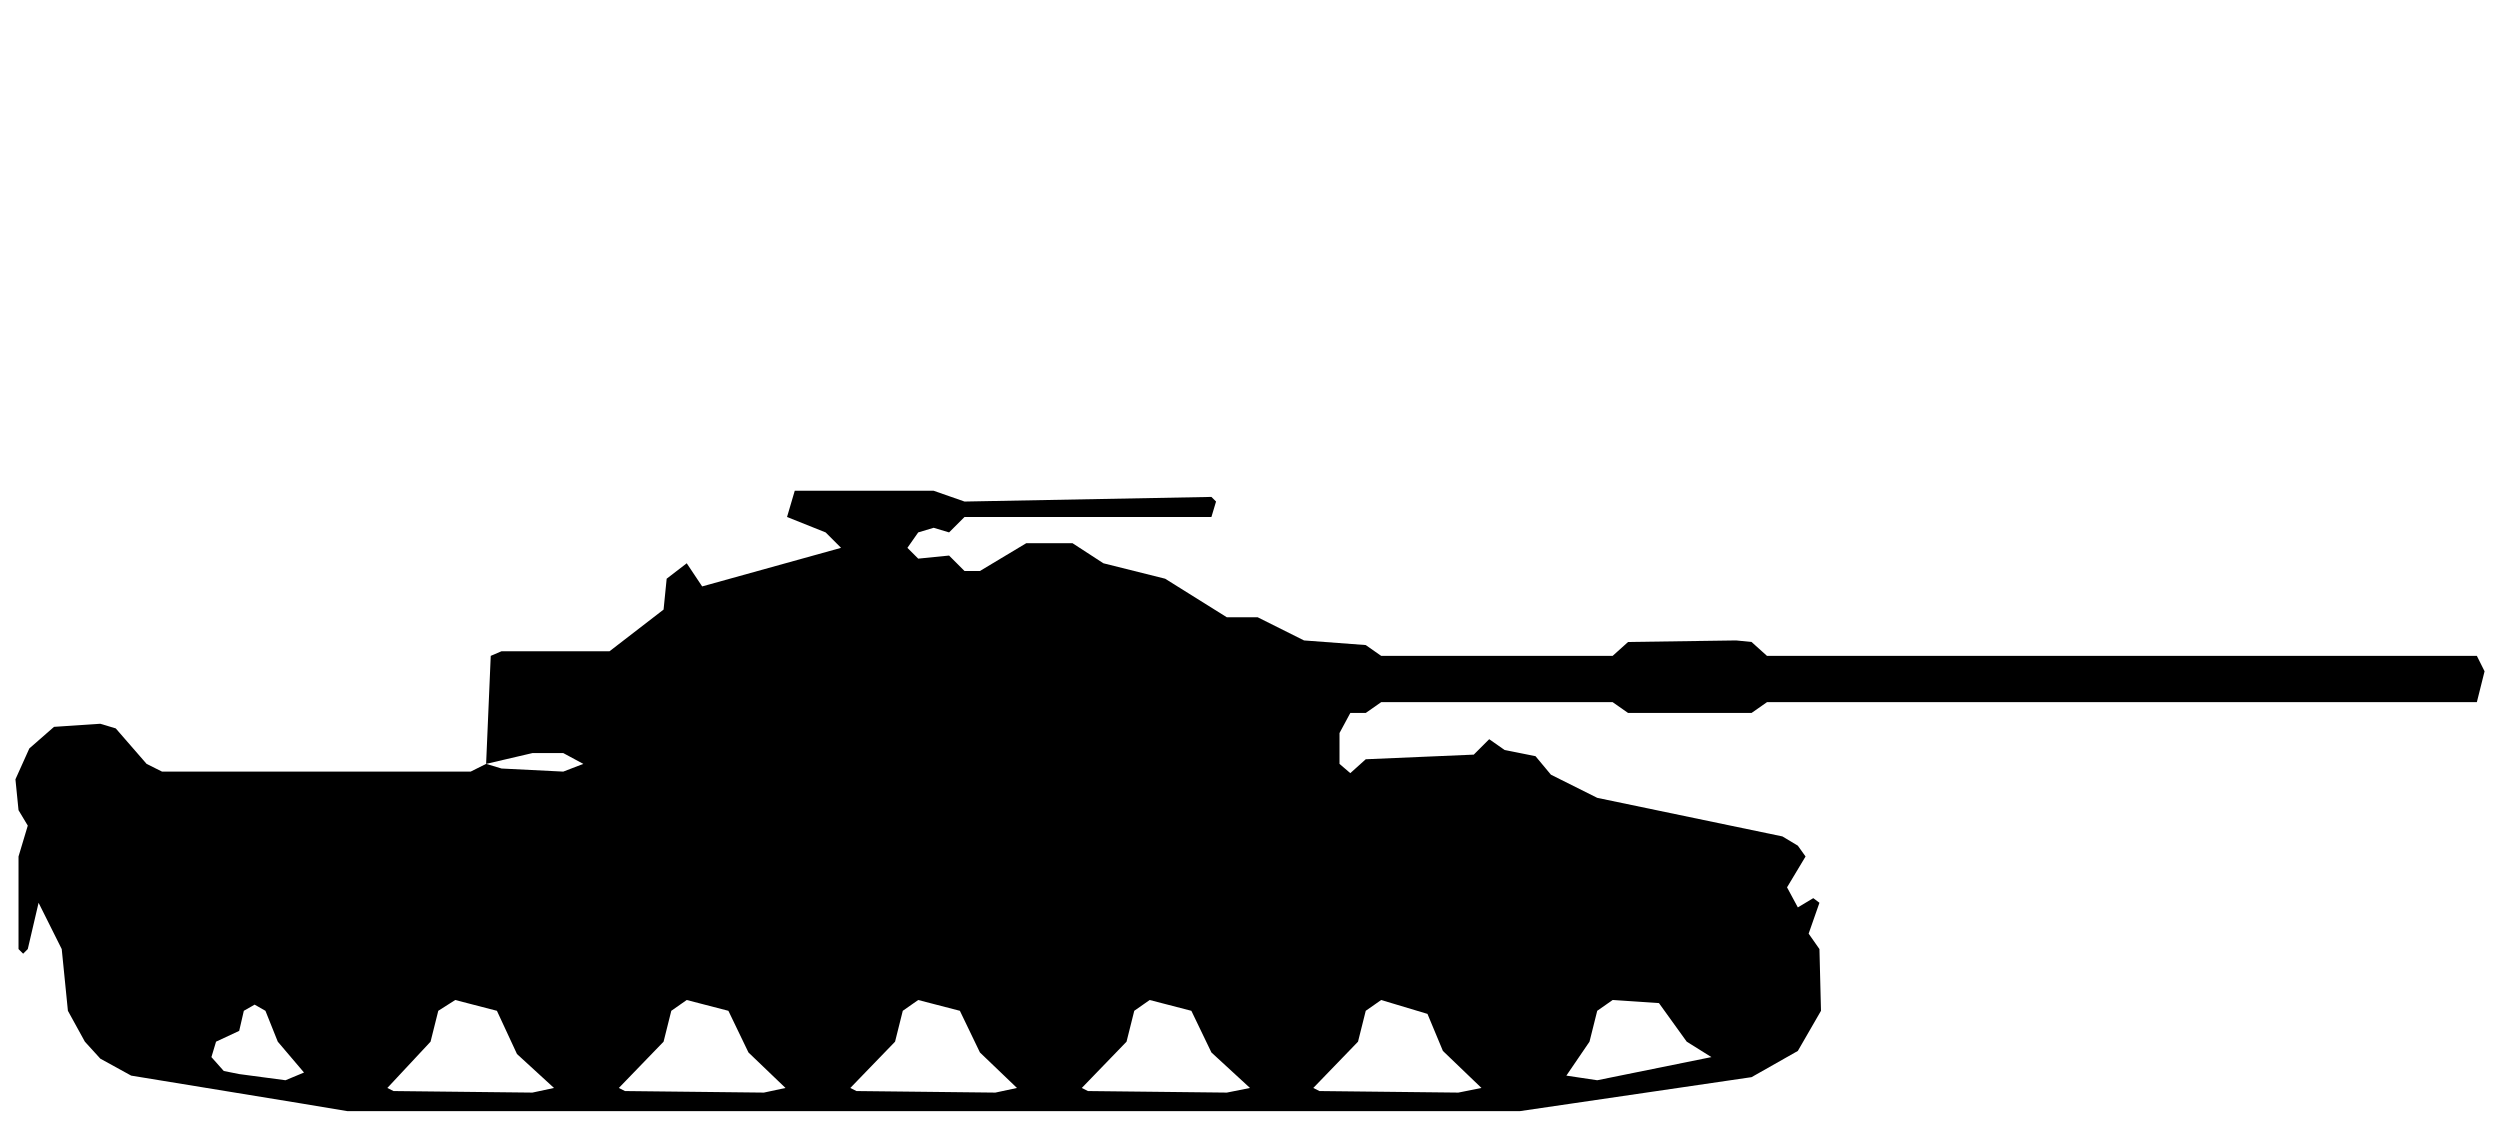
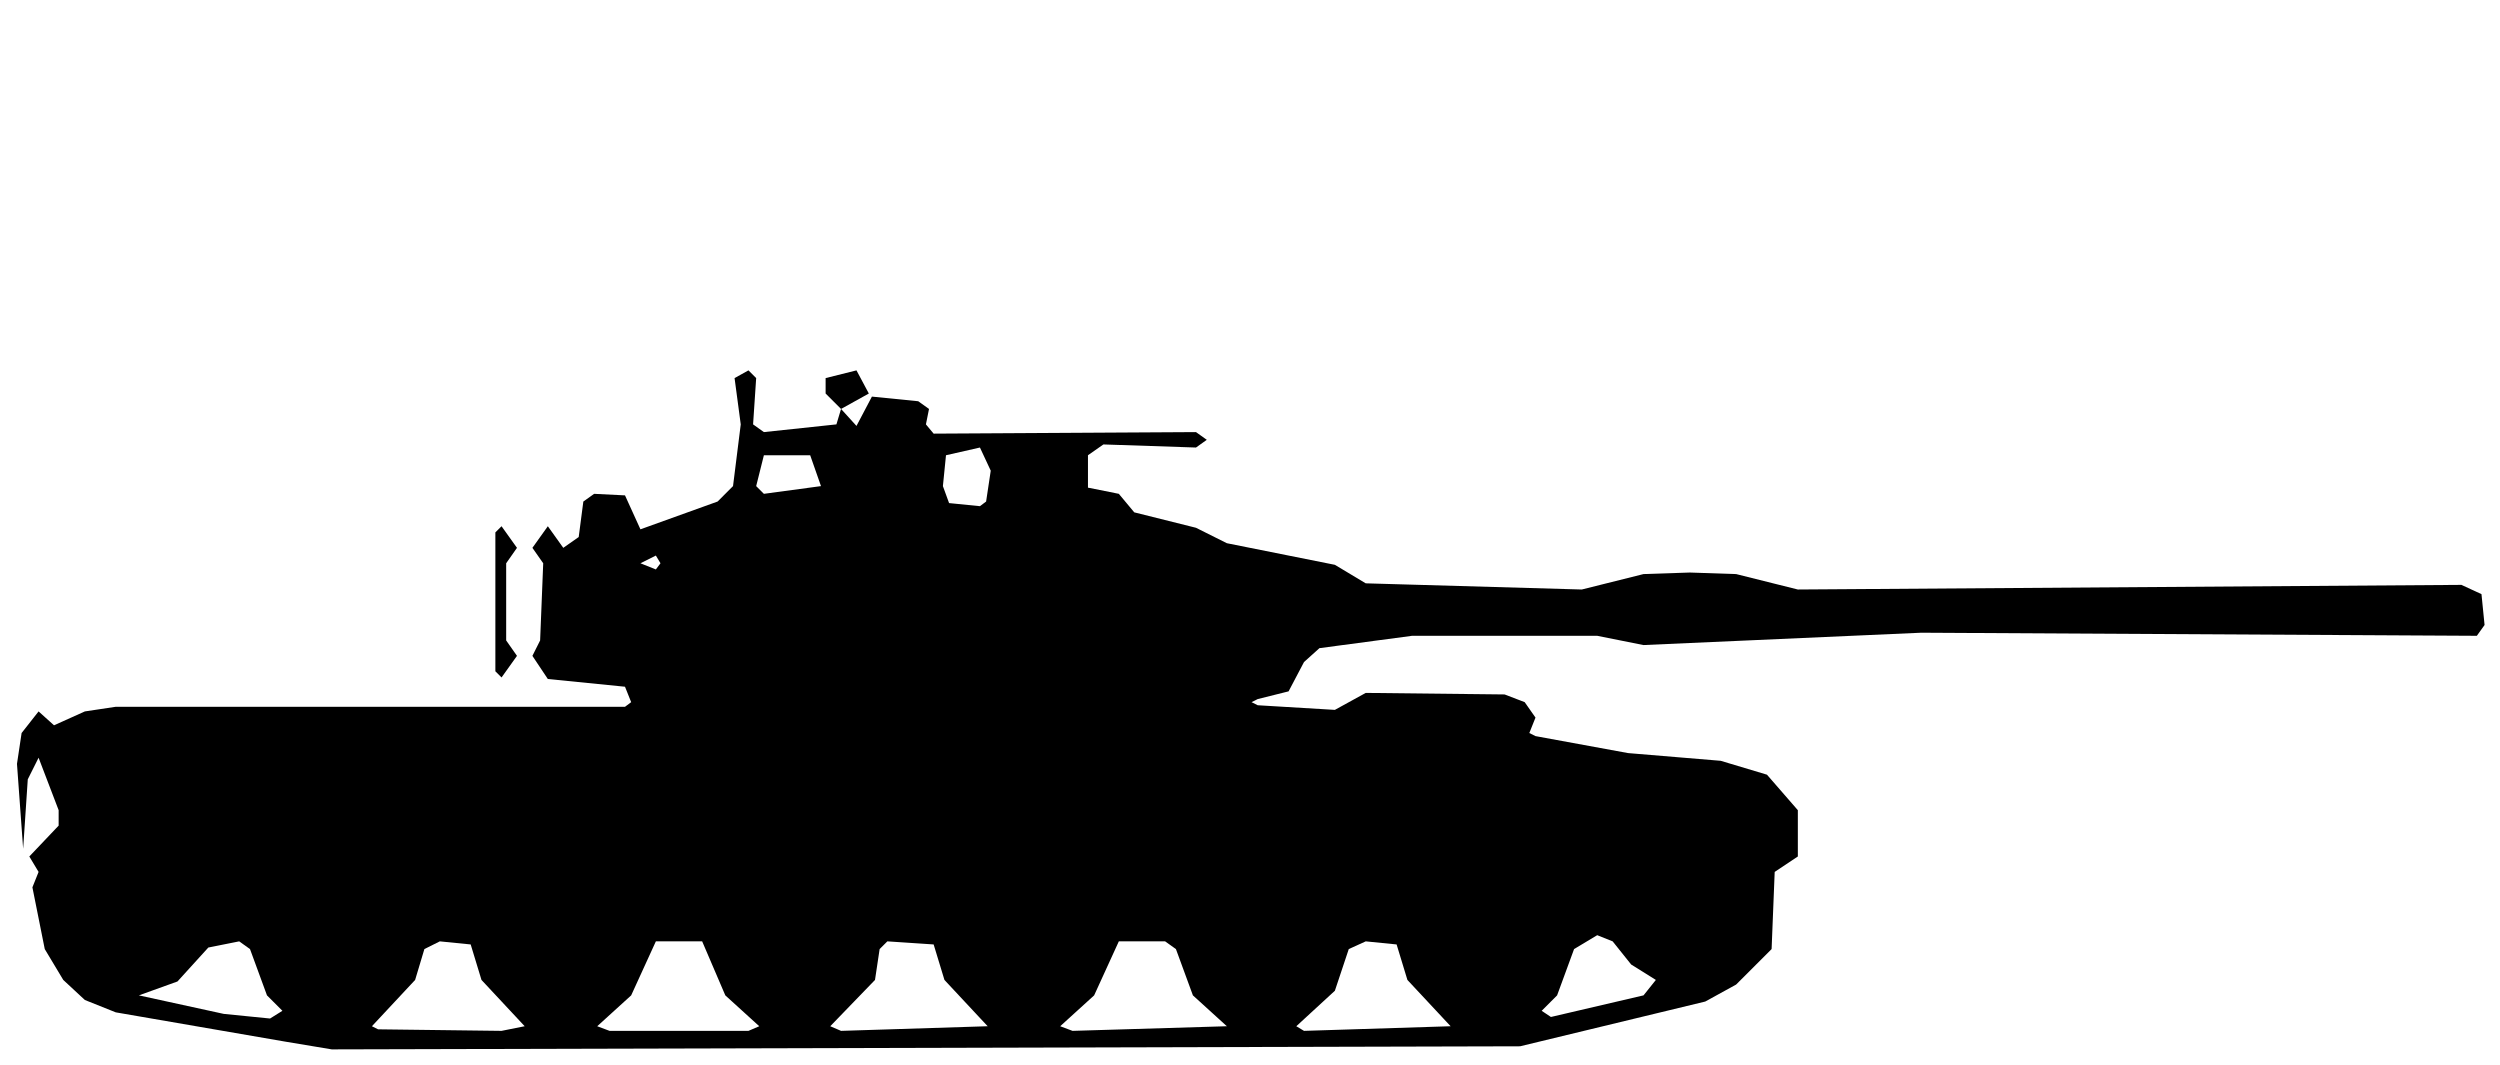
- <svg xmlns="http://www.w3.org/2000/svg" viewBox="0 0 162 73" width="162" height="73" fill="currentColor" fill-rule="evenodd">
-   <path d="M19.5 71.5L22.5 72L98.5 72L113.5 69.8L116.5 68.1L118 65.5L117.9 61.5L117.2 60.5L117.9 58.5L117.5 58.2L116.5 58.8L115.8 57.5L117 55.5L116.5 54.8L115.5 54.2L103.5 51.7L100.5 50.2L99.5 49L97.5 48.6L96.5 47.9L95.5 48.9L88.5 49.2L87.5 50.1L86.8 49.5L86.8 47.5L87.5 46.2L88.5 46.2L89.5 45.5L104.5 45.5L105.5 46.2L113.5 46.2L114.5 45.5L160.5 45.5L161 43.5L160.5 42.5L114.5 42.5L113.5 41.6L112.5 41.5L105.5 41.6L104.5 42.5L89.5 42.5L88.5 41.8L84.5 41.5L81.5 40L79.5 40L75.5 37.5L71.5 36.5L69.5 35.2L66.5 35.2L63.5 37L62.5 37L61.5 36L59.5 36.2L58.8 35.5L59.5 34.5L60.5 34.2L61.5 34.5L62.5 33.5L78.5 33.5L78.8 32.5L78.5 32.2L62.5 32.5L60.5 31.8L51.5 31.8L51 33.5L53.5 34.5L54.5 35.5L45.5 38L44.5 36.5L44.5 35.5L44.5 36.5L43.2 37.5L43 39.5L39.5 42.2L32.5 42.2L31.8 42.5L31.5 49.5L30.5 50L10.5 50L9.5 49.5L7.5 47.2L6.5 46.9L3.5 47.1L1.9 48.5L1 50.5L1.2 52.5L1.8 53.5L1.2 55.5L1.2 61.5L1.5 61.8L1.8 61.5L2.5 58.5L4 61.5L4.4 65.5L5.5 67.5L6.5 68.6L8.5 69.7ZM25.5 70.7L25.1 70.5L27.9 67.5L28.4 65.5L29.5 64.8L32.2 65.5L33.5 68.3L35.9 70.5L34.5 70.8ZM40.5 70.7L40.1 70.5L43 67.5L43.5 65.5L44.5 64.8L47.2 65.5L48.5 68.2L50.9 70.5L49.5 70.8ZM55.5 70.7L55.1 70.5L58 67.5L58.5 65.5L59.5 64.8L62.2 65.5L63.5 68.2L65.9 70.5L64.5 70.8ZM70.5 70.7L70.1 70.5L73 67.5L73.5 65.5L74.5 64.8L77.2 65.5L78.5 68.2L81 70.5L79.5 70.8ZM85.5 70.7L85.1 70.5L88 67.5L88.5 65.5L89.5 64.8L92.5 65.7L93.5 68.1L96 70.5L94.5 70.8ZM15.5 69.6L14.5 69.4L13.7 68.5L14 67.5L15.5 66.8L15.8 65.5L16.5 65.1L17.2 65.5L18 67.5L19.7 69.5L18.5 70ZM101.5 69.7L103 67.5L103.5 65.5L104.5 64.8L107.5 65L109.3 67.5L110.9 68.5L103.5 70ZM32.5 49.8L31.5 49.5L34.5 48.8L36.5 48.8L37.8 49.5L36.5 50Z" />
+ <svg xmlns="http://www.w3.org/2000/svg" viewBox="0 0 162 69" width="162" height="69" fill="currentColor" fill-rule="evenodd">
+   <path d="M18.5 67.5L21.5 68L98.5 67.8L110.5 64.9L112.5 63.8L114.8 61.5L115 56.5L116.5 55.5L116.5 52.5L114.5 50.2L111.5 49.3L105.5 48.8L99.5 47.7L99.1 47.5L99.5 46.5L98.8 45.5L97.5 45L88.5 44.9L86.5 46L81.5 45.7L81.1 45.5L81.5 45.3L83.5 44.8L84.5 42.9L85.5 42L91.5 41.2L103.5 41.2L106.5 41.8L124.5 41L160.5 41.2L161 40.5L160.8 38.5L159.5 37.9L116.5 38.2L112.5 37.2L109.5 37.1L106.5 37.2L102.5 38.2L88.5 37.8L86.5 36.6L79.5 35.2L77.5 34.2L73.5 33.2L72.5 32L70.5 31.6L70.5 29.5L71.5 28.8L77.5 29L78.2 28.5L77.5 28L60.5 28.1L60 27.5L60.2 26.5L59.5 26L56.5 25.7L55.5 27.6L54.5 26.5L56.3 25.5L55.5 24L53.5 24.5L53.5 25.5L54.5 26.5L54.2 27.5L49.5 28L48.8 27.5L49 24.5L48.5 24L47.6 24.5L48 27.5L47.5 31.5L46.5 32.5L41.5 34.3L40.5 32.1L38.5 32L37.8 32.5L37.5 34.8L36.5 35.5L35.5 34.1L34.5 35.5L33.5 35.5L32.5 34.1L32.1 34.5L32.1 43.5L32.5 43.9L33.5 42.5L34.5 42.5L35.5 44L40.5 44.5L40.9 45.5L40.5 45.8L7.5 45.8L5.5 46.1L3.5 47L2.5 46.1L1.4 47.5L1.1 49.5L1.5 55L1.8 50.5L2.5 49.1L3.8 52.5L3.8 53.5L1.9 55.5L2.5 56.5L2.1 57.5L2.9 61.5L4.1 63.5L5.5 64.8L7.5 65.6ZM24.5 66.7L24.1 66.5L26.9 63.5L27.5 61.5L28.5 61L30.5 61.2L31.2 63.5L34 66.5L32.5 66.8ZM39.5 66.8L38.7 66.5L40.9 64.5L42.5 61L45.5 61L47 64.5L49.2 66.5L48.5 66.8ZM54.5 66.8L53.8 66.5L56.7 63.5L57 61.5L57.5 61L60.5 61.2L61.2 63.5L64 66.5ZM69.5 66.8L68.7 66.5L70.9 64.5L72.5 61L75.5 61L76.2 61.5L77.3 64.5L79.5 66.5ZM84.5 66.8L84 66.5L86.5 64.2L87.4 61.5L88.5 61L90.5 61.2L91.2 63.5L94 66.5ZM14.5 65.7L9 64.5L11.5 63.6L13.5 61.4L15.5 61L16.2 61.5L17.3 64.5L18.3 65.5L17.5 66ZM100.5 65.9L99.9 65.5L100.9 64.5L102 61.5L103.5 60.6L104.5 61L105.7 62.5L107.3 63.5L106.5 64.5ZM33.5 42.5L32.8 41.5L32.8 36.5L33.5 35.5L34.5 35.5L35.2 36.5L35 41.5L34.5 42.5ZM42.5 36.9L41.5 36.5L42.5 36L42.8 36.5ZM61.5 32.6L61.1 31.5L61.3 29.5L63.5 29L64.2 30.5L63.9 32.5L63.5 32.8ZM49.5 32L49 31.5L49.5 29.5L52.5 29.5L53.2 31.5Z" />
</svg>
